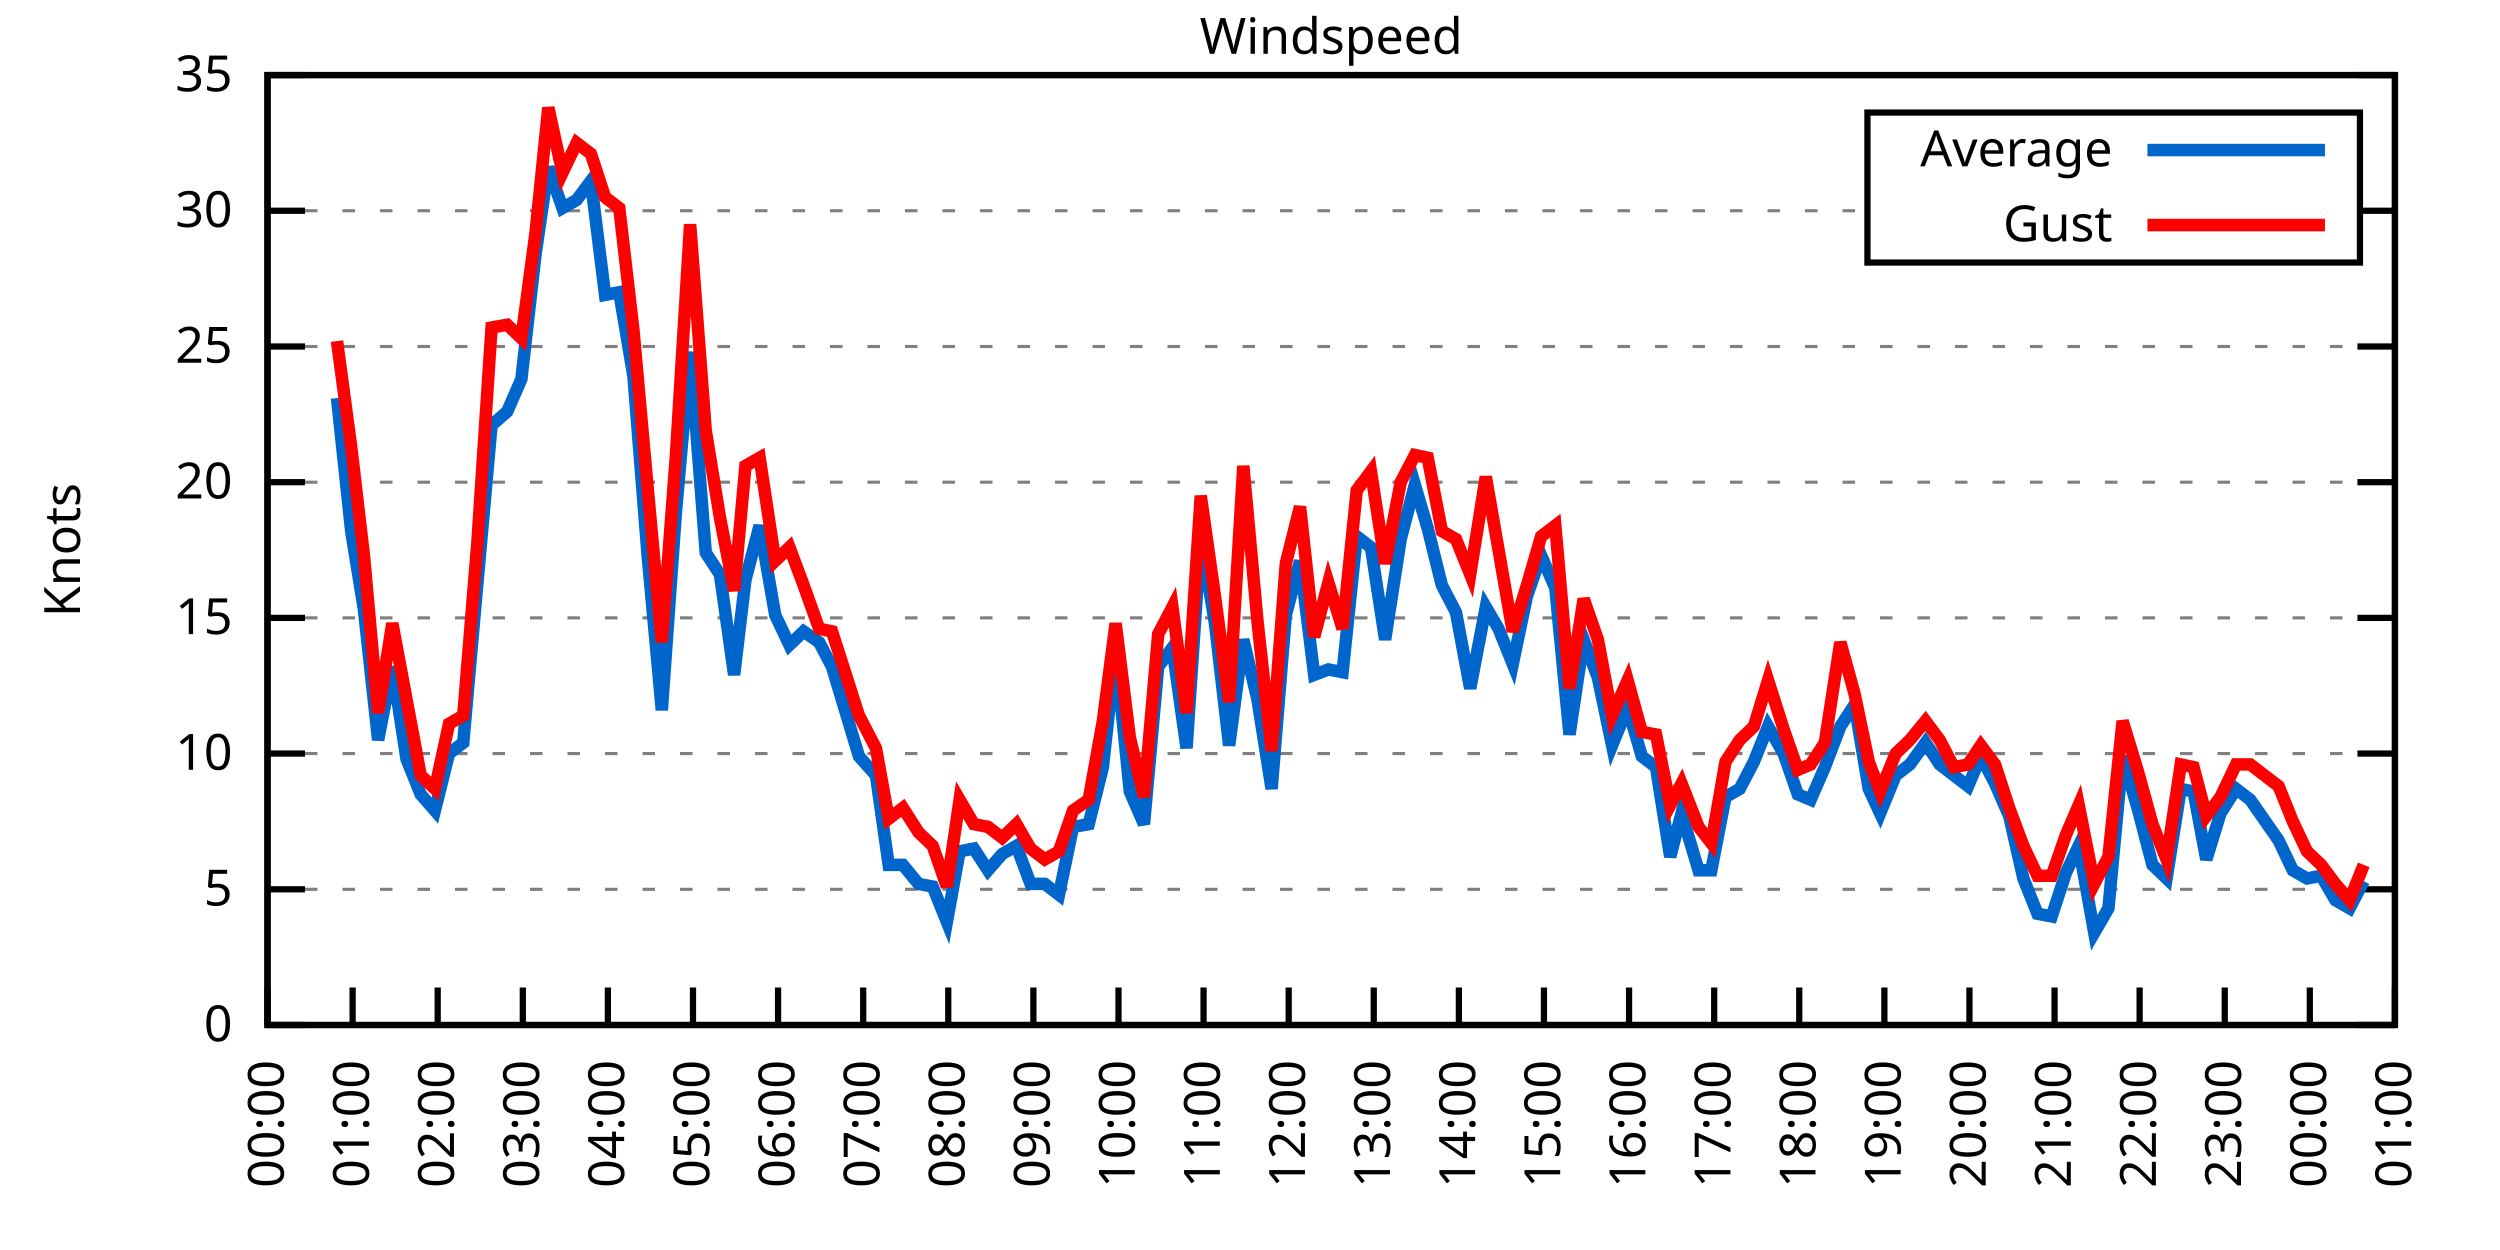
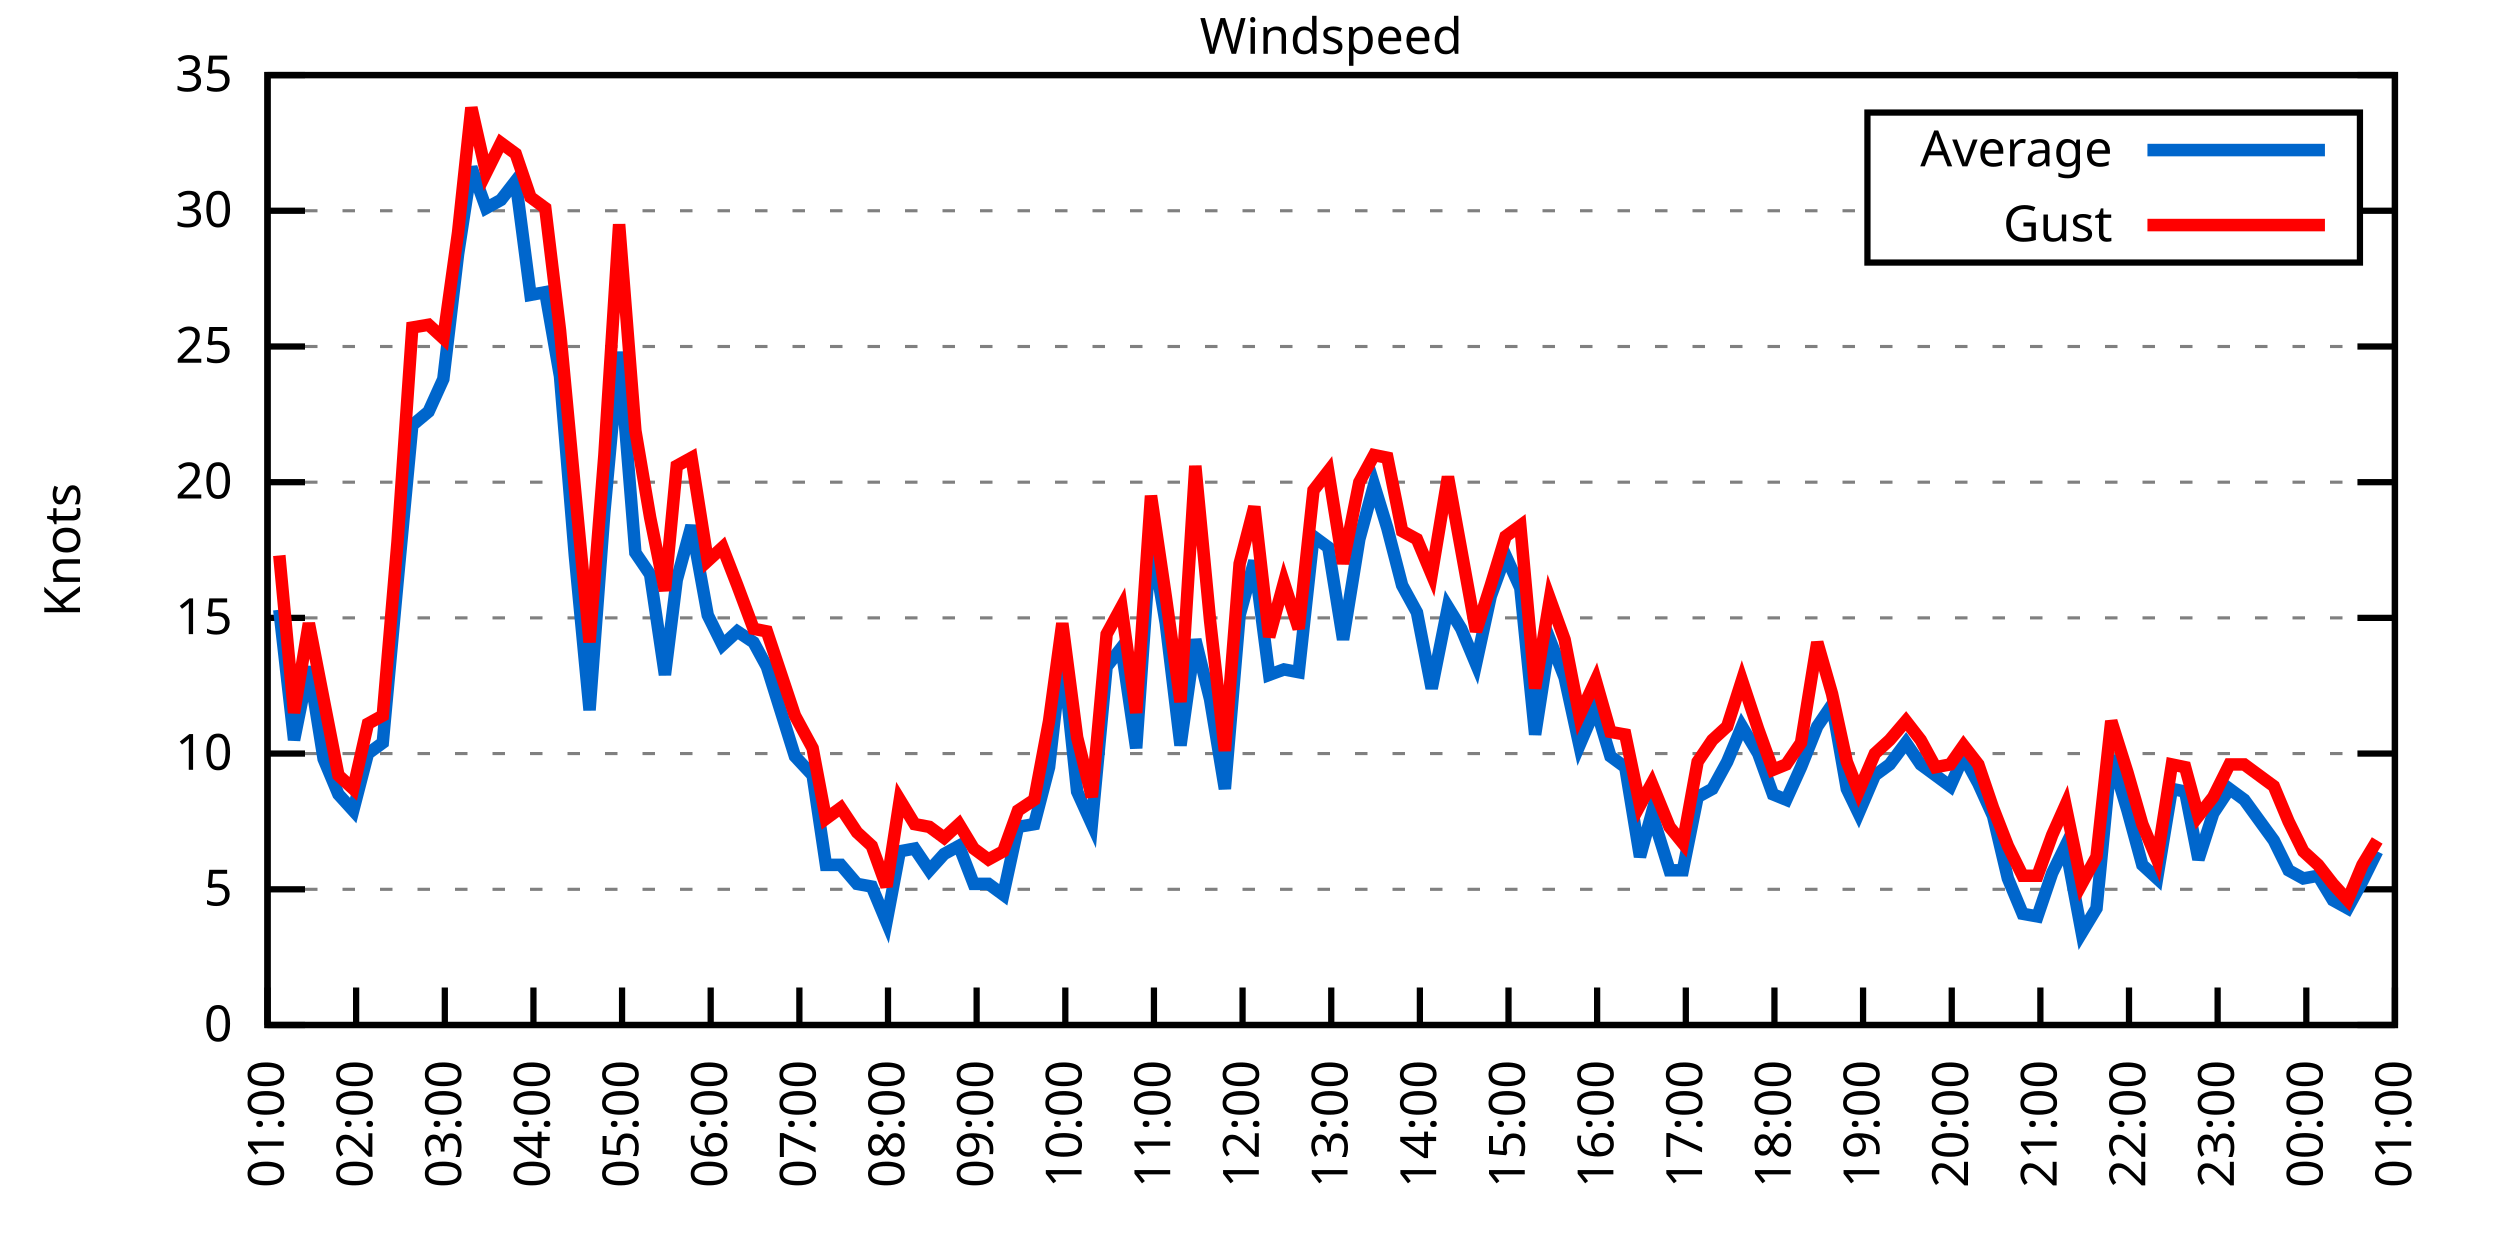
<svg xmlns="http://www.w3.org/2000/svg" xmlns:xlink="http://www.w3.org/1999/xlink" width="400" height="200" viewBox="0 0 400 200">
  <g id="gnuplot_canvas">
    <rect x="0" y="0" width="400" height="200" fill="none" />
    <defs>
      <circle id="gpDot" r="0.5" stroke-width="0.5" stroke="currentColor" />
      <path id="gpPt0" stroke-width="0.333" stroke="currentColor" d="M-1,0 h2 M0,-1 v2" />
      <path id="gpPt1" stroke-width="0.333" stroke="currentColor" d="M-1,-1 L1,1 M1,-1 L-1,1" />
      <path id="gpPt2" stroke-width="0.333" stroke="currentColor" d="M-1,0 L1,0 M0,-1 L0,1 M-1,-1 L1,1 M-1,1 L1,-1" />
      <rect id="gpPt3" stroke-width="0.333" stroke="currentColor" x="-1" y="-1" width="2" height="2" />
      <rect id="gpPt4" stroke-width="0.333" stroke="currentColor" fill="currentColor" x="-1" y="-1" width="2" height="2" />
      <circle id="gpPt5" stroke-width="0.333" stroke="currentColor" cx="0" cy="0" r="1" />
      <use xlink:href="#gpPt5" id="gpPt6" fill="currentColor" stroke="none" />
      <path id="gpPt7" stroke-width="0.333" stroke="currentColor" d="M0,-1.33 L-1.33,0.67 L1.33,0.67 z" />
      <use xlink:href="#gpPt7" id="gpPt8" fill="currentColor" stroke="none" />
      <use xlink:href="#gpPt7" id="gpPt9" stroke="currentColor" transform="rotate(180)" />
      <use xlink:href="#gpPt9" id="gpPt10" fill="currentColor" stroke="none" />
      <use xlink:href="#gpPt3" id="gpPt11" stroke="currentColor" transform="rotate(45)" />
      <use xlink:href="#gpPt11" id="gpPt12" fill="currentColor" stroke="none" />
      <path id="gpPt13" stroke-width="0.333" stroke="currentColor" d="M0,1.330 L1.265,0.411 L0.782,-1.067 L-0.782,-1.076 L-1.265,0.411 z" />
      <use xlink:href="#gpPt13" id="gpPt14" fill="currentColor" stroke="none" />
      <filter id="textbox" filterUnits="objectBoundingBox" x="0" y="0" height="1" width="1">
        <feFlood flood-color="white" flood-opacity="1" result="bgnd" />
        <feComposite in="SourceGraphic" in2="bgnd" operator="atop" />
      </filter>
      <filter id="greybox" filterUnits="objectBoundingBox" x="0" y="0" height="1" width="1">
        <feFlood flood-color="lightgrey" flood-opacity="1" result="grey" />
        <feComposite in="SourceGraphic" in2="grey" operator="atop" />
      </filter>
    </defs>
    <g fill="none" color="white" stroke="currentColor" stroke-width="1.00" stroke-linecap="butt" stroke-linejoin="miter">
</g>
    <g fill="none" color="black" stroke="currentColor" stroke-width="1.00" stroke-linecap="butt" stroke-linejoin="miter">
      <g stroke="none" shape-rendering="crispEdges">
        <polygon fill="rgb(255, 255, 255)" points="42.80,164.00 383.18,164.00 383.18,12.02 42.80,12.02 " />
      </g>
    </g>
    <g fill="none" color="black" stroke="currentColor" stroke-width="1.00" stroke-linecap="butt" stroke-linejoin="miter">
</g>
    <g fill="none" color="black" stroke="black" stroke-width="0.50" stroke-linecap="butt" stroke-linejoin="miter">
</g>
    <g fill="none" color="gray" stroke="currentColor" stroke-width="0.50" stroke-linecap="butt" stroke-linejoin="miter">
      <path stroke="gray" stroke-dasharray="2,4" class="gridline" d="M42.80,164.00 L383.19,164.00  " />
    </g>
    <g fill="none" color="gray" stroke="gray" stroke-width="1.00" stroke-linecap="butt" stroke-linejoin="miter">
</g>
    <g fill="none" color="black" stroke="currentColor" stroke-width="1.00" stroke-linecap="butt" stroke-linejoin="miter">
      <path stroke="black" d="M42.80,164.00 L48.80,164.00 M383.19,164.00 L377.19,164.00  " />
      <g transform="translate(37.20,166.60)" stroke="none" fill="black" font-family="Sans" font-size="8.00" text-anchor="end">
        <text>
          <tspan font-family="Sans"> 0</tspan>
        </text>
      </g>
    </g>
    <g fill="none" color="black" stroke="currentColor" stroke-width="1.00" stroke-linecap="butt" stroke-linejoin="miter">
</g>
    <g fill="none" color="black" stroke="black" stroke-width="0.50" stroke-linecap="butt" stroke-linejoin="miter">
</g>
    <g fill="none" color="gray" stroke="currentColor" stroke-width="0.50" stroke-linecap="butt" stroke-linejoin="miter">
      <path stroke="gray" stroke-dasharray="2,4" class="gridline" d="M42.80,142.29 L383.19,142.29  " />
    </g>
    <g fill="none" color="gray" stroke="gray" stroke-width="1.00" stroke-linecap="butt" stroke-linejoin="miter">
</g>
    <g fill="none" color="black" stroke="currentColor" stroke-width="1.00" stroke-linecap="butt" stroke-linejoin="miter">
      <path stroke="black" d="M42.80,142.29 L48.80,142.29 M383.19,142.29 L377.19,142.29  " />
      <g transform="translate(37.20,144.89)" stroke="none" fill="black" font-family="Sans" font-size="8.00" text-anchor="end">
        <text>
          <tspan font-family="Sans"> 5</tspan>
        </text>
      </g>
    </g>
    <g fill="none" color="black" stroke="currentColor" stroke-width="1.00" stroke-linecap="butt" stroke-linejoin="miter">
</g>
    <g fill="none" color="black" stroke="black" stroke-width="0.50" stroke-linecap="butt" stroke-linejoin="miter">
</g>
    <g fill="none" color="gray" stroke="currentColor" stroke-width="0.50" stroke-linecap="butt" stroke-linejoin="miter">
      <path stroke="gray" stroke-dasharray="2,4" class="gridline" d="M42.80,120.57 L383.19,120.57  " />
    </g>
    <g fill="none" color="gray" stroke="gray" stroke-width="1.00" stroke-linecap="butt" stroke-linejoin="miter">
</g>
    <g fill="none" color="black" stroke="currentColor" stroke-width="1.00" stroke-linecap="butt" stroke-linejoin="miter">
      <path stroke="black" d="M42.80,120.57 L48.80,120.57 M383.19,120.57 L377.19,120.57  " />
      <g transform="translate(37.20,123.17)" stroke="none" fill="black" font-family="Sans" font-size="8.00" text-anchor="end">
        <text>
          <tspan font-family="Sans"> 10</tspan>
        </text>
      </g>
    </g>
    <g fill="none" color="black" stroke="currentColor" stroke-width="1.00" stroke-linecap="butt" stroke-linejoin="miter">
</g>
    <g fill="none" color="black" stroke="black" stroke-width="0.50" stroke-linecap="butt" stroke-linejoin="miter">
</g>
    <g fill="none" color="gray" stroke="currentColor" stroke-width="0.50" stroke-linecap="butt" stroke-linejoin="miter">
      <path stroke="gray" stroke-dasharray="2,4" class="gridline" d="M42.80,98.86 L383.19,98.86  " />
    </g>
    <g fill="none" color="gray" stroke="gray" stroke-width="1.00" stroke-linecap="butt" stroke-linejoin="miter">
</g>
    <g fill="none" color="black" stroke="currentColor" stroke-width="1.00" stroke-linecap="butt" stroke-linejoin="miter">
      <path stroke="black" d="M42.80,98.86 L48.80,98.86 M383.19,98.86 L377.19,98.86  " />
      <g transform="translate(37.20,101.46)" stroke="none" fill="black" font-family="Sans" font-size="8.00" text-anchor="end">
        <text>
          <tspan font-family="Sans"> 15</tspan>
        </text>
      </g>
    </g>
    <g fill="none" color="black" stroke="currentColor" stroke-width="1.00" stroke-linecap="butt" stroke-linejoin="miter">
</g>
    <g fill="none" color="black" stroke="black" stroke-width="0.50" stroke-linecap="butt" stroke-linejoin="miter">
</g>
    <g fill="none" color="gray" stroke="currentColor" stroke-width="0.50" stroke-linecap="butt" stroke-linejoin="miter">
      <path stroke="gray" stroke-dasharray="2,4" class="gridline" d="M42.80,77.15 L383.19,77.15  " />
    </g>
    <g fill="none" color="gray" stroke="gray" stroke-width="1.00" stroke-linecap="butt" stroke-linejoin="miter">
</g>
    <g fill="none" color="black" stroke="currentColor" stroke-width="1.00" stroke-linecap="butt" stroke-linejoin="miter">
      <path stroke="black" d="M42.80,77.15 L48.80,77.15 M383.19,77.15 L377.19,77.15  " />
      <g transform="translate(37.20,79.75)" stroke="none" fill="black" font-family="Sans" font-size="8.00" text-anchor="end">
        <text>
          <tspan font-family="Sans"> 20</tspan>
        </text>
      </g>
    </g>
    <g fill="none" color="black" stroke="currentColor" stroke-width="1.00" stroke-linecap="butt" stroke-linejoin="miter">
</g>
    <g fill="none" color="black" stroke="black" stroke-width="0.50" stroke-linecap="butt" stroke-linejoin="miter">
</g>
    <g fill="none" color="gray" stroke="currentColor" stroke-width="0.50" stroke-linecap="butt" stroke-linejoin="miter">
      <path stroke="gray" stroke-dasharray="2,4" class="gridline" d="M42.80,55.44 L383.19,55.44  " />
    </g>
    <g fill="none" color="gray" stroke="gray" stroke-width="1.00" stroke-linecap="butt" stroke-linejoin="miter">
</g>
    <g fill="none" color="black" stroke="currentColor" stroke-width="1.00" stroke-linecap="butt" stroke-linejoin="miter">
      <path stroke="black" d="M42.80,55.44 L48.80,55.44 M383.19,55.44 L377.19,55.44  " />
      <g transform="translate(37.20,58.04)" stroke="none" fill="black" font-family="Sans" font-size="8.00" text-anchor="end">
        <text>
          <tspan font-family="Sans"> 25</tspan>
        </text>
      </g>
    </g>
    <g fill="none" color="black" stroke="currentColor" stroke-width="1.00" stroke-linecap="butt" stroke-linejoin="miter">
</g>
    <g fill="none" color="black" stroke="black" stroke-width="0.50" stroke-linecap="butt" stroke-linejoin="miter">
</g>
    <g fill="none" color="gray" stroke="currentColor" stroke-width="0.50" stroke-linecap="butt" stroke-linejoin="miter">
      <path stroke="gray" stroke-dasharray="2,4" class="gridline" d="M42.80,33.72 L298.79,33.72 M377.59,33.72 L383.19,33.72  " />
    </g>
    <g fill="none" color="gray" stroke="gray" stroke-width="1.00" stroke-linecap="butt" stroke-linejoin="miter">
</g>
    <g fill="none" color="black" stroke="currentColor" stroke-width="1.00" stroke-linecap="butt" stroke-linejoin="miter">
      <path stroke="black" d="M42.80,33.72 L48.80,33.72 M383.19,33.72 L377.19,33.72  " />
      <g transform="translate(37.20,36.32)" stroke="none" fill="black" font-family="Sans" font-size="8.00" text-anchor="end">
        <text>
          <tspan font-family="Sans"> 30</tspan>
        </text>
      </g>
    </g>
    <g fill="none" color="black" stroke="currentColor" stroke-width="1.00" stroke-linecap="butt" stroke-linejoin="miter">
</g>
    <g fill="none" color="black" stroke="black" stroke-width="0.50" stroke-linecap="butt" stroke-linejoin="miter">
</g>
    <g fill="none" color="gray" stroke="currentColor" stroke-width="0.50" stroke-linecap="butt" stroke-linejoin="miter">
      <path stroke="gray" stroke-dasharray="2,4" class="gridline" d="M42.80,12.01 L383.19,12.01  " />
    </g>
    <g fill="none" color="gray" stroke="gray" stroke-width="1.00" stroke-linecap="butt" stroke-linejoin="miter">
</g>
    <g fill="none" color="black" stroke="currentColor" stroke-width="1.00" stroke-linecap="butt" stroke-linejoin="miter">
      <path stroke="black" d="M42.80,12.01 L48.80,12.01 M383.19,12.01 L377.19,12.01  " />
      <g transform="translate(37.20,14.61)" stroke="none" fill="black" font-family="Sans" font-size="8.00" text-anchor="end">
        <text>
          <tspan font-family="Sans"> 35</tspan>
        </text>
      </g>
    </g>
    <g fill="none" color="black" stroke="currentColor" stroke-width="1.00" stroke-linecap="butt" stroke-linejoin="miter">
      <path stroke="black" d="M42.80,164.00 L42.80,158.00  " />
      <g transform="translate(45.40,169.60) rotate(270.00)" stroke="none" fill="black" font-family="Sans" font-size="8.00" text-anchor="end">
        <text>
-           <tspan font-family="Sans">00:00</tspan>
-         </text>
-       </g>
-     </g>
-     <g fill="none" color="black" stroke="currentColor" stroke-width="1.00" stroke-linecap="butt" stroke-linejoin="miter">
-       <path stroke="black" d="M56.42,164.00 L56.42,158.00  " />
-       <g transform="translate(59.02,169.60) rotate(270.00)" stroke="none" fill="black" font-family="Sans" font-size="8.00" text-anchor="end">
-         <text>
          <tspan font-family="Sans">01:00</tspan>
        </text>
      </g>
    </g>
    <g fill="none" color="black" stroke="currentColor" stroke-width="1.00" stroke-linecap="butt" stroke-linejoin="miter">
-       <path stroke="black" d="M70.03,164.00 L70.03,158.00  " />
-       <g transform="translate(72.63,169.60) rotate(270.00)" stroke="none" fill="black" font-family="Sans" font-size="8.00" text-anchor="end">
+       <path stroke="black" d="M56.98,164.00 L56.98,158.00  " />
+       <g transform="translate(59.58,169.60) rotate(270.00)" stroke="none" fill="black" font-family="Sans" font-size="8.00" text-anchor="end">
        <text>
          <tspan font-family="Sans">02:00</tspan>
        </text>
      </g>
    </g>
    <g fill="none" color="black" stroke="currentColor" stroke-width="1.00" stroke-linecap="butt" stroke-linejoin="miter">
-       <path stroke="black" d="M83.65,164.00 L83.65,158.00  " />
-       <g transform="translate(86.25,169.60) rotate(270.00)" stroke="none" fill="black" font-family="Sans" font-size="8.00" text-anchor="end">
+       <path stroke="black" d="M71.17,164.00 L71.17,158.00  " />
+       <g transform="translate(73.77,169.60) rotate(270.00)" stroke="none" fill="black" font-family="Sans" font-size="8.00" text-anchor="end">
        <text>
          <tspan font-family="Sans">03:00</tspan>
        </text>
      </g>
    </g>
    <g fill="none" color="black" stroke="currentColor" stroke-width="1.00" stroke-linecap="butt" stroke-linejoin="miter">
-       <path stroke="black" d="M97.26,164.00 L97.26,158.00  " />
-       <g transform="translate(99.86,169.60) rotate(270.00)" stroke="none" fill="black" font-family="Sans" font-size="8.00" text-anchor="end">
+       <path stroke="black" d="M85.35,164.00 L85.35,158.00  " />
+       <g transform="translate(87.95,169.60) rotate(270.00)" stroke="none" fill="black" font-family="Sans" font-size="8.00" text-anchor="end">
        <text>
          <tspan font-family="Sans">04:00</tspan>
        </text>
      </g>
    </g>
    <g fill="none" color="black" stroke="currentColor" stroke-width="1.00" stroke-linecap="butt" stroke-linejoin="miter">
-       <path stroke="black" d="M110.88,164.00 L110.88,158.00  " />
-       <g transform="translate(113.48,169.60) rotate(270.00)" stroke="none" fill="black" font-family="Sans" font-size="8.00" text-anchor="end">
+       <path stroke="black" d="M99.53,164.00 L99.53,158.00  " />
+       <g transform="translate(102.13,169.60) rotate(270.00)" stroke="none" fill="black" font-family="Sans" font-size="8.00" text-anchor="end">
        <text>
          <tspan font-family="Sans">05:00</tspan>
        </text>
      </g>
    </g>
    <g fill="none" color="black" stroke="currentColor" stroke-width="1.00" stroke-linecap="butt" stroke-linejoin="miter">
-       <path stroke="black" d="M124.49,164.00 L124.49,158.00  " />
-       <g transform="translate(127.09,169.60) rotate(270.00)" stroke="none" fill="black" font-family="Sans" font-size="8.00" text-anchor="end">
+       <path stroke="black" d="M113.71,164.00 L113.71,158.00  " />
+       <g transform="translate(116.31,169.60) rotate(270.00)" stroke="none" fill="black" font-family="Sans" font-size="8.00" text-anchor="end">
        <text>
          <tspan font-family="Sans">06:00</tspan>
        </text>
      </g>
    </g>
    <g fill="none" color="black" stroke="currentColor" stroke-width="1.00" stroke-linecap="butt" stroke-linejoin="miter">
-       <path stroke="black" d="M138.11,164.00 L138.11,158.00  " />
-       <g transform="translate(140.71,169.60) rotate(270.00)" stroke="none" fill="black" font-family="Sans" font-size="8.00" text-anchor="end">
+       <path stroke="black" d="M127.90,164.00 L127.90,158.00  " />
+       <g transform="translate(130.50,169.60) rotate(270.00)" stroke="none" fill="black" font-family="Sans" font-size="8.00" text-anchor="end">
        <text>
          <tspan font-family="Sans">07:00</tspan>
        </text>
      </g>
    </g>
    <g fill="none" color="black" stroke="currentColor" stroke-width="1.00" stroke-linecap="butt" stroke-linejoin="miter">
-       <path stroke="black" d="M151.72,164.00 L151.72,158.00  " />
-       <g transform="translate(154.32,169.60) rotate(270.00)" stroke="none" fill="black" font-family="Sans" font-size="8.00" text-anchor="end">
+       <path stroke="black" d="M142.08,164.00 L142.08,158.00  " />
+       <g transform="translate(144.68,169.60) rotate(270.00)" stroke="none" fill="black" font-family="Sans" font-size="8.00" text-anchor="end">
        <text>
          <tspan font-family="Sans">08:00</tspan>
        </text>
      </g>
    </g>
    <g fill="none" color="black" stroke="currentColor" stroke-width="1.00" stroke-linecap="butt" stroke-linejoin="miter">
-       <path stroke="black" d="M165.34,164.00 L165.34,158.00  " />
-       <g transform="translate(167.94,169.60) rotate(270.00)" stroke="none" fill="black" font-family="Sans" font-size="8.00" text-anchor="end">
+       <path stroke="black" d="M156.26,164.00 L156.26,158.00  " />
+       <g transform="translate(158.86,169.60) rotate(270.00)" stroke="none" fill="black" font-family="Sans" font-size="8.00" text-anchor="end">
        <text>
          <tspan font-family="Sans">09:00</tspan>
        </text>
      </g>
    </g>
    <g fill="none" color="black" stroke="currentColor" stroke-width="1.00" stroke-linecap="butt" stroke-linejoin="miter">
-       <path stroke="black" d="M178.96,164.00 L178.96,158.00  " />
-       <g transform="translate(181.56,169.60) rotate(270.00)" stroke="none" fill="black" font-family="Sans" font-size="8.00" text-anchor="end">
+       <path stroke="black" d="M170.45,164.00 L170.45,158.00  " />
+       <g transform="translate(173.05,169.60) rotate(270.00)" stroke="none" fill="black" font-family="Sans" font-size="8.00" text-anchor="end">
        <text>
          <tspan font-family="Sans">10:00</tspan>
        </text>
      </g>
    </g>
    <g fill="none" color="black" stroke="currentColor" stroke-width="1.00" stroke-linecap="butt" stroke-linejoin="miter">
-       <path stroke="black" d="M192.57,164.00 L192.57,158.00  " />
-       <g transform="translate(195.17,169.60) rotate(270.00)" stroke="none" fill="black" font-family="Sans" font-size="8.00" text-anchor="end">
+       <path stroke="black" d="M184.63,164.00 L184.63,158.00  " />
+       <g transform="translate(187.23,169.60) rotate(270.00)" stroke="none" fill="black" font-family="Sans" font-size="8.00" text-anchor="end">
        <text>
          <tspan font-family="Sans">11:00</tspan>
        </text>
      </g>
    </g>
    <g fill="none" color="black" stroke="currentColor" stroke-width="1.00" stroke-linecap="butt" stroke-linejoin="miter">
-       <path stroke="black" d="M206.19,164.00 L206.19,158.00  " />
-       <g transform="translate(208.79,169.60) rotate(270.00)" stroke="none" fill="black" font-family="Sans" font-size="8.00" text-anchor="end">
+       <path stroke="black" d="M198.81,164.00 L198.81,158.00  " />
+       <g transform="translate(201.41,169.60) rotate(270.00)" stroke="none" fill="black" font-family="Sans" font-size="8.00" text-anchor="end">
        <text>
          <tspan font-family="Sans">12:00</tspan>
        </text>
      </g>
    </g>
    <g fill="none" color="black" stroke="currentColor" stroke-width="1.00" stroke-linecap="butt" stroke-linejoin="miter">
-       <path stroke="black" d="M219.80,164.00 L219.80,158.00  " />
-       <g transform="translate(222.40,169.60) rotate(270.00)" stroke="none" fill="black" font-family="Sans" font-size="8.00" text-anchor="end">
+       <path stroke="black" d="M213.00,164.00 L213.00,158.00  " />
+       <g transform="translate(215.60,169.60) rotate(270.00)" stroke="none" fill="black" font-family="Sans" font-size="8.00" text-anchor="end">
        <text>
          <tspan font-family="Sans">13:00</tspan>
        </text>
      </g>
    </g>
    <g fill="none" color="black" stroke="currentColor" stroke-width="1.00" stroke-linecap="butt" stroke-linejoin="miter">
-       <path stroke="black" d="M233.42,164.00 L233.42,158.00  " />
-       <g transform="translate(236.02,169.60) rotate(270.00)" stroke="none" fill="black" font-family="Sans" font-size="8.00" text-anchor="end">
+       <path stroke="black" d="M227.18,164.00 L227.18,158.00  " />
+       <g transform="translate(229.78,169.60) rotate(270.00)" stroke="none" fill="black" font-family="Sans" font-size="8.00" text-anchor="end">
        <text>
          <tspan font-family="Sans">14:00</tspan>
        </text>
      </g>
    </g>
    <g fill="none" color="black" stroke="currentColor" stroke-width="1.00" stroke-linecap="butt" stroke-linejoin="miter">
-       <path stroke="black" d="M247.03,164.00 L247.03,158.00  " />
-       <g transform="translate(249.63,169.60) rotate(270.00)" stroke="none" fill="black" font-family="Sans" font-size="8.00" text-anchor="end">
+       <path stroke="black" d="M241.36,164.00 L241.36,158.00  " />
+       <g transform="translate(243.96,169.60) rotate(270.00)" stroke="none" fill="black" font-family="Sans" font-size="8.00" text-anchor="end">
        <text>
          <tspan font-family="Sans">15:00</tspan>
        </text>
      </g>
    </g>
    <g fill="none" color="black" stroke="currentColor" stroke-width="1.00" stroke-linecap="butt" stroke-linejoin="miter">
-       <path stroke="black" d="M260.65,164.00 L260.65,158.00  " />
-       <g transform="translate(263.25,169.60) rotate(270.00)" stroke="none" fill="black" font-family="Sans" font-size="8.00" text-anchor="end">
+       <path stroke="black" d="M255.54,164.00 L255.54,158.00  " />
+       <g transform="translate(258.14,169.60) rotate(270.00)" stroke="none" fill="black" font-family="Sans" font-size="8.00" text-anchor="end">
        <text>
          <tspan font-family="Sans">16:00</tspan>
        </text>
      </g>
    </g>
    <g fill="none" color="black" stroke="currentColor" stroke-width="1.00" stroke-linecap="butt" stroke-linejoin="miter">
-       <path stroke="black" d="M274.27,164.00 L274.27,158.00  " />
-       <g transform="translate(276.87,169.60) rotate(270.00)" stroke="none" fill="black" font-family="Sans" font-size="8.00" text-anchor="end">
+       <path stroke="black" d="M269.73,164.00 L269.73,158.00  " />
+       <g transform="translate(272.33,169.60) rotate(270.00)" stroke="none" fill="black" font-family="Sans" font-size="8.00" text-anchor="end">
        <text>
          <tspan font-family="Sans">17:00</tspan>
        </text>
      </g>
    </g>
    <g fill="none" color="black" stroke="currentColor" stroke-width="1.00" stroke-linecap="butt" stroke-linejoin="miter">
-       <path stroke="black" d="M287.88,164.00 L287.88,158.00  " />
-       <g transform="translate(290.48,169.60) rotate(270.00)" stroke="none" fill="black" font-family="Sans" font-size="8.00" text-anchor="end">
+       <path stroke="black" d="M283.91,164.00 L283.91,158.00  " />
+       <g transform="translate(286.51,169.60) rotate(270.00)" stroke="none" fill="black" font-family="Sans" font-size="8.00" text-anchor="end">
        <text>
          <tspan font-family="Sans">18:00</tspan>
        </text>
      </g>
    </g>
    <g fill="none" color="black" stroke="currentColor" stroke-width="1.00" stroke-linecap="butt" stroke-linejoin="miter">
-       <path stroke="black" d="M301.50,164.00 L301.50,158.00  " />
-       <g transform="translate(304.10,169.60) rotate(270.00)" stroke="none" fill="black" font-family="Sans" font-size="8.00" text-anchor="end">
+       <path stroke="black" d="M298.09,164.00 L298.09,158.00  " />
+       <g transform="translate(300.69,169.60) rotate(270.00)" stroke="none" fill="black" font-family="Sans" font-size="8.00" text-anchor="end">
        <text>
          <tspan font-family="Sans">19:00</tspan>
        </text>
      </g>
    </g>
    <g fill="none" color="black" stroke="currentColor" stroke-width="1.00" stroke-linecap="butt" stroke-linejoin="miter">
-       <path stroke="black" d="M315.11,164.00 L315.11,158.00  " />
-       <g transform="translate(317.71,169.60) rotate(270.00)" stroke="none" fill="black" font-family="Sans" font-size="8.00" text-anchor="end">
+       <path stroke="black" d="M312.28,164.00 L312.28,158.00  " />
+       <g transform="translate(314.88,169.60) rotate(270.00)" stroke="none" fill="black" font-family="Sans" font-size="8.00" text-anchor="end">
        <text>
          <tspan font-family="Sans">20:00</tspan>
        </text>
      </g>
    </g>
    <g fill="none" color="black" stroke="currentColor" stroke-width="1.00" stroke-linecap="butt" stroke-linejoin="miter">
-       <path stroke="black" d="M328.73,164.00 L328.73,158.00  " />
-       <g transform="translate(331.33,169.60) rotate(270.00)" stroke="none" fill="black" font-family="Sans" font-size="8.00" text-anchor="end">
+       <path stroke="black" d="M326.46,164.00 L326.46,158.00  " />
+       <g transform="translate(329.06,169.60) rotate(270.00)" stroke="none" fill="black" font-family="Sans" font-size="8.00" text-anchor="end">
        <text>
          <tspan font-family="Sans">21:00</tspan>
        </text>
      </g>
    </g>
    <g fill="none" color="black" stroke="currentColor" stroke-width="1.00" stroke-linecap="butt" stroke-linejoin="miter">
-       <path stroke="black" d="M342.34,164.00 L342.34,158.00  " />
-       <g transform="translate(344.94,169.60) rotate(270.00)" stroke="none" fill="black" font-family="Sans" font-size="8.00" text-anchor="end">
+       <path stroke="black" d="M340.64,164.00 L340.64,158.00  " />
+       <g transform="translate(343.24,169.60) rotate(270.00)" stroke="none" fill="black" font-family="Sans" font-size="8.00" text-anchor="end">
        <text>
          <tspan font-family="Sans">22:00</tspan>
        </text>
      </g>
    </g>
    <g fill="none" color="black" stroke="currentColor" stroke-width="1.00" stroke-linecap="butt" stroke-linejoin="miter">
-       <path stroke="black" d="M355.96,164.00 L355.96,158.00  " />
-       <g transform="translate(358.56,169.60) rotate(270.00)" stroke="none" fill="black" font-family="Sans" font-size="8.00" text-anchor="end">
+       <path stroke="black" d="M354.82,164.00 L354.82,158.00  " />
+       <g transform="translate(357.42,169.60) rotate(270.00)" stroke="none" fill="black" font-family="Sans" font-size="8.00" text-anchor="end">
        <text>
          <tspan font-family="Sans">23:00</tspan>
        </text>
      </g>
    </g>
    <g fill="none" color="black" stroke="currentColor" stroke-width="1.00" stroke-linecap="butt" stroke-linejoin="miter">
-       <path stroke="black" d="M369.57,164.00 L369.57,158.00  " />
-       <g transform="translate(372.17,169.60) rotate(270.00)" stroke="none" fill="black" font-family="Sans" font-size="8.00" text-anchor="end">
+       <path stroke="black" d="M369.01,164.00 L369.01,158.00  " />
+       <g transform="translate(371.61,169.60) rotate(270.00)" stroke="none" fill="black" font-family="Sans" font-size="8.00" text-anchor="end">
        <text>
          <tspan font-family="Sans">00:00</tspan>
        </text>
      </g>
    </g>
    <g fill="none" color="black" stroke="currentColor" stroke-width="1.00" stroke-linecap="butt" stroke-linejoin="miter">
      <path stroke="black" d="M383.19,164.00 L383.19,158.00  " />
      <g transform="translate(385.79,169.60) rotate(270.00)" stroke="none" fill="black" font-family="Sans" font-size="8.00" text-anchor="end">
        <text>
          <tspan font-family="Sans">01:00</tspan>
        </text>
      </g>
    </g>
    <g fill="none" color="black" stroke="currentColor" stroke-width="1.00" stroke-linecap="butt" stroke-linejoin="miter">
</g>
    <g fill="none" color="black" stroke="currentColor" stroke-width="1.00" stroke-linecap="butt" stroke-linejoin="miter">
      <path stroke="black" d="M42.80,12.01 L42.80,164.00 L383.19,164.00 L383.19,12.01 L42.80,12.01 Z  " />
    </g>
    <g fill="none" color="black" stroke="currentColor" stroke-width="1.00" stroke-linecap="butt" stroke-linejoin="miter">
</g>
    <g fill="none" color="black" stroke="currentColor" stroke-width="1.00" stroke-linecap="butt" stroke-linejoin="miter">
      <path stroke="black" d="M298.79,42.01 L298.79,18.01 L377.59,18.01 L377.59,42.01 L298.79,42.01 Z  " />
    </g>
    <g id="Windspeed_plot_1">
      <g fill="none" color="white" stroke="black" stroke-width="2.00" stroke-linecap="butt" stroke-linejoin="miter">
</g>
      <g fill="none" color="black" stroke="currentColor" stroke-width="2.00" stroke-linecap="butt" stroke-linejoin="miter">
        <g transform="translate(337.99,26.61)" stroke="none" fill="black" font-family="Sans" font-size="8.00" text-anchor="end">
          <text>
            <tspan font-family="Sans">Average</tspan>
          </text>
        </g>
      </g>
      <g fill="none" color="black" stroke="currentColor" stroke-width="2.00" stroke-linecap="butt" stroke-linejoin="miter">
-         <path stroke="rgb(  0, 102, 204)" d="M343.59,24.01 L371.99,24.01 M53.92,63.69 L56.19,84.97 L58.23,97.56 L60.50,118.40 L62.77,106.68 L65.04,121.44   L67.31,127.09 L69.58,129.69 L71.85,120.57 L74.12,118.84 L76.39,93.22 L78.65,68.03 L81.15,65.86 L83.42,60.65   L85.69,40.67 L87.73,26.77 L90.00,33.29 L92.27,31.99 L94.54,28.95 L96.81,47.18 L99.08,46.75 L101.35,60.21   L103.62,88.87 L105.89,113.63 L108.15,81.93 L110.42,56.30 L112.92,88.44 L115.19,91.91 L117.46,107.98 L119.27,92.78   L121.54,84.10 L124.04,98.43 L126.31,103.20 L128.58,101.03 L131.07,102.77 L133.12,106.68 L137.43,121.01 L140.15,124.05   L142.19,138.38 L144.46,138.38 L146.96,141.42 L149.23,141.85 L151.50,147.50 L153.54,136.21 L155.81,135.77 L158.08,139.25   L160.35,136.64 L162.62,135.34 L164.89,141.42 L167.16,141.42 L169.43,143.16 L171.69,132.30 L174.19,131.86 L176.46,122.75   L178.50,104.07 L180.77,126.65 L183.04,131.86 L185.31,106.68 L187.58,103.64 L189.85,119.71 L192.12,85.83 L194.39,99.73   L196.66,119.27 L198.93,102.34 L201.19,111.89 L203.46,126.22 L205.73,98.43 L208.00,89.74 L210.27,107.98 L212.54,107.11   L214.81,107.55 L217.08,85.83 L219.35,87.57 L221.62,102.34 L224.11,86.27 L226.38,77.58 L228.43,84.53 L230.70,93.65   L232.96,97.99 L235.23,110.15 L237.73,97.12 L239.77,100.60 L242.04,106.24 L244.31,95.39 L246.58,88.87 L248.85,94.08   L251.12,117.53 L253.39,102.34 L255.66,108.42 L257.93,119.27 L260.42,113.19 L262.69,121.01 L264.96,122.75 L267.23,137.08   L269.05,130.13 L271.77,139.25 L273.81,139.25 L276.08,127.52 L278.35,126.22 L280.62,121.88 L282.89,116.23 L285.38,120.57   L287.65,127.09 L289.70,127.96 L291.97,122.75 L294.46,116.23 L296.73,112.76 L299.00,126.22 L300.82,130.13 L303.31,124.05   L305.58,122.31 L308.08,118.84 L310.35,122.31 L312.62,124.05 L314.89,125.79 L316.93,121.01 L319.20,125.35 L321.47,130.56   L323.74,140.55 L326.00,146.20 L328.27,146.63 L330.54,139.68 L332.59,135.34 L335.08,149.24 L337.35,145.33 L339.62,121.01   L342.12,129.69 L344.39,138.38 L346.65,140.55 L348.92,126.22 L350.97,126.65 L353.01,137.51 L355.28,130.13 L357.77,126.22   L360.04,127.96 L364.58,134.47 L366.85,139.25 L369.12,140.55 L371.39,140.12 L373.66,144.02 L375.93,145.33 L378.20,140.98    " />
+         <path stroke="rgb(  0, 102, 204)" d="M343.59,24.01 L371.99,24.01 M44.69,97.56 L47.05,118.40 L49.42,106.68 L51.78,121.44 L54.15,127.09 L56.51,129.69   L58.87,120.57 L61.24,118.84 L63.60,93.22 L65.97,68.03 L68.57,65.86 L70.93,60.65 L73.29,40.67 L75.42,26.77   L77.78,33.29 L80.15,31.99 L82.51,28.95 L84.88,47.18 L87.24,46.75 L89.60,60.21 L91.97,88.87 L94.33,113.63   L96.70,81.93 L99.06,56.30 L101.66,88.44 L104.02,91.91 L106.39,107.98 L108.28,92.78 L110.64,84.10 L113.24,98.43   L115.61,103.20 L117.97,101.03 L120.57,102.77 L122.70,106.68 L127.19,121.01 L130.02,124.05 L132.15,138.38 L134.52,138.38   L137.12,141.42 L139.48,141.85 L141.84,147.50 L143.97,136.21 L146.34,135.77 L148.70,139.25 L151.06,136.64 L153.43,135.34   L155.79,141.42 L158.15,141.42 L160.52,143.16 L162.88,132.30 L165.48,131.86 L167.85,122.75 L169.97,104.07 L172.34,126.65   L174.70,131.86 L177.06,106.68 L179.43,103.64 L181.79,119.71 L184.16,85.83 L186.52,99.73 L188.88,119.27 L191.25,102.34   L193.61,111.89 L195.98,126.22 L198.34,98.43 L200.70,89.74 L203.07,107.98 L205.43,107.11 L207.79,107.55 L210.16,85.83   L212.52,87.57 L214.89,102.34 L217.49,86.27 L219.85,77.58 L221.98,84.53 L224.34,93.65 L226.71,97.99 L229.07,110.15   L231.67,97.12 L233.80,100.60 L236.16,106.24 L238.52,95.39 L240.89,88.87 L243.25,94.08 L245.62,117.53 L247.98,102.34   L250.34,108.42 L252.71,119.27 L255.31,113.19 L257.67,121.01 L260.04,122.75 L262.40,137.08 L264.29,130.13 L267.13,139.25   L269.25,139.25 L271.62,127.52 L273.98,126.22 L276.35,121.88 L278.71,116.23 L281.31,120.57 L283.67,127.09 L285.80,127.96   L288.16,122.75 L290.76,116.23 L293.13,112.76 L295.49,126.22 L297.38,130.13 L299.98,124.05 L302.35,122.31 L304.95,118.84   L307.31,122.31 L309.68,124.05 L312.04,125.79 L314.17,121.01 L316.53,125.35 L318.89,130.56 L321.26,140.55 L323.62,146.20   L325.99,146.63 L328.35,139.68 L330.48,135.34 L333.08,149.24 L335.44,145.33 L337.80,121.01 L340.40,129.69 L342.77,138.38   L345.13,140.55 L347.50,126.22 L349.62,126.65 L351.75,137.51 L354.12,130.13 L356.72,126.22 L359.08,127.96 L363.81,134.47   L366.17,139.25 L368.53,140.55 L370.90,140.12 L373.26,144.02 L375.63,145.33 L377.99,140.98 L380.35,136.21  " />
      </g>
    </g>
    <g id="Windspeed_plot_2">
      <g fill="none" color="black" stroke="currentColor" stroke-width="2.00" stroke-linecap="butt" stroke-linejoin="miter">
        <g transform="translate(337.99,38.61)" stroke="none" fill="black" font-family="Sans" font-size="8.00" text-anchor="end">
          <text>
            <tspan font-family="Sans">Gust</tspan>
          </text>
        </g>
      </g>
      <g fill="none" color="black" stroke="currentColor" stroke-width="2.00" stroke-linecap="butt" stroke-linejoin="miter">
-         <path stroke="rgb(255,   0,   0)" d="M343.59,36.01 L371.99,36.01 M53.92,54.57 L56.19,71.50 L58.23,88.87 L60.50,114.06 L62.77,99.73 L65.04,111.89   L67.31,124.05 L69.58,126.22 L71.85,115.80 L74.12,114.49 L76.39,86.70 L78.65,52.40 L81.15,51.96 L83.42,54.13   L85.69,37.20 L87.73,17.22 L90.00,27.64 L92.27,22.87 L94.54,24.60 L96.81,31.55 L99.08,33.29 L101.35,52.83   L103.62,78.02 L105.89,102.77 L108.15,72.81 L110.42,35.89 L112.92,68.90 L115.19,82.79 L117.46,94.52 L119.27,74.54   L121.54,73.24 L124.04,89.74 L126.31,87.57 L128.58,93.65 L131.07,100.60 L133.12,101.03 L137.43,114.49 L140.15,119.71   L142.19,131.00 L144.46,129.26 L146.96,133.17 L149.23,135.34 L151.50,141.85 L153.54,127.96 L155.81,131.86 L158.08,132.30   L160.35,134.04 L162.62,131.86 L164.89,135.77 L167.16,137.51 L169.43,136.21 L171.69,129.69 L174.19,127.96 L176.46,115.36   L178.50,99.73 L180.77,117.97 L183.04,127.52 L185.31,101.47 L187.58,97.12 L189.85,114.06 L192.12,79.32 L194.39,95.39   L196.66,112.32 L198.93,74.54 L201.19,99.30 L203.46,120.14 L205.73,90.18 L208.00,81.06 L210.27,101.90 L212.54,93.22   L214.81,100.60 L217.08,78.45 L219.35,75.41 L221.62,90.18 L224.11,77.15 L226.38,72.81 L228.43,73.24 L230.70,84.97   L232.96,86.27 L235.23,91.91 L237.73,76.28 L239.77,88.00 L242.04,101.03 L244.31,93.65 L246.58,85.83 L248.85,84.10   L251.12,110.15 L253.39,95.82 L255.66,102.34 L257.93,114.49 L260.42,108.85 L262.69,117.10 L264.96,117.53 L267.23,128.83   L269.05,125.35 L271.77,132.30 L273.81,134.90 L276.08,121.88 L278.35,118.40 L280.62,116.23 L282.89,108.85 L285.38,116.67   L287.65,123.18 L289.70,122.31 L291.97,118.84 L294.46,102.77 L296.73,111.02 L299.00,121.88 L300.82,126.65 L303.31,120.57   L305.58,118.40 L308.08,115.36 L310.35,118.40 L312.62,122.75 L314.89,122.31 L316.93,119.27 L319.20,122.31 L321.47,129.26   L323.74,135.34 L326.00,140.12 L328.27,140.12 L330.54,133.60 L332.59,128.83 L335.08,141.42 L337.35,137.08 L339.62,115.36   L342.12,123.61 L344.39,131.86 L346.65,137.51 L348.92,122.31 L350.97,122.75 L353.01,130.56 L355.28,127.52 L357.77,122.31   L360.04,122.31 L364.58,125.79 L366.85,131.43 L369.12,136.21 L371.39,138.38 L373.66,141.42 L375.93,144.02 L378.20,138.38    " />
+         <path stroke="rgb(255,   0,   0)" d="M343.59,36.01 L371.99,36.01 M44.69,88.87 L47.05,114.06 L49.42,99.73 L51.78,111.89 L54.15,124.05 L56.51,126.22   L58.87,115.80 L61.24,114.49 L63.60,86.70 L65.97,52.40 L68.57,51.96 L70.93,54.13 L73.29,37.20 L75.42,17.22   L77.78,27.64 L80.15,22.87 L82.51,24.60 L84.88,31.55 L87.24,33.29 L89.60,52.83 L91.97,78.02 L94.33,102.77   L96.70,72.81 L99.06,35.89 L101.66,68.90 L104.02,82.79 L106.39,94.52 L108.28,74.54 L110.64,73.24 L113.24,89.74   L115.61,87.57 L117.97,93.65 L120.57,100.60 L122.70,101.03 L127.19,114.49 L130.02,119.71 L132.15,131.00 L134.52,129.26   L137.12,133.17 L139.48,135.34 L141.84,141.85 L143.97,127.96 L146.34,131.86 L148.70,132.30 L151.06,134.04 L153.43,131.86   L155.79,135.77 L158.15,137.51 L160.52,136.21 L162.88,129.69 L165.48,127.96 L167.85,115.36 L169.97,99.73 L172.34,117.97   L174.70,127.52 L177.06,101.47 L179.43,97.12 L181.79,114.06 L184.16,79.32 L186.52,95.39 L188.88,112.32 L191.25,74.54   L193.61,99.30 L195.98,120.14 L198.34,90.18 L200.70,81.06 L203.07,101.90 L205.43,93.22 L207.79,100.60 L210.16,78.45   L212.52,75.41 L214.89,90.18 L217.49,77.15 L219.85,72.81 L221.98,73.24 L224.34,84.97 L226.71,86.27 L229.07,91.91   L231.67,76.28 L233.80,88.00 L236.16,101.03 L238.52,93.65 L240.89,85.83 L243.25,84.10 L245.62,110.15 L247.98,95.82   L250.34,102.34 L252.71,114.49 L255.31,108.85 L257.67,117.10 L260.04,117.53 L262.40,128.83 L264.29,125.35 L267.13,132.30   L269.25,134.90 L271.62,121.88 L273.98,118.40 L276.35,116.23 L278.71,108.85 L281.31,116.67 L283.67,123.18 L285.80,122.31   L288.16,118.84 L290.76,102.77 L293.13,111.02 L295.49,121.88 L297.38,126.65 L299.98,120.57 L302.35,118.40 L304.95,115.36   L307.31,118.40 L309.68,122.75 L312.04,122.31 L314.17,119.27 L316.53,122.31 L318.89,129.26 L321.26,135.34 L323.62,140.12   L325.99,140.12 L328.35,133.60 L330.48,128.83 L333.08,141.42 L335.44,137.08 L337.80,115.36 L340.40,123.61 L342.77,131.86   L345.13,137.51 L347.50,122.31 L349.62,122.75 L351.75,130.56 L354.12,127.52 L356.72,122.31 L359.08,122.31 L363.81,125.79   L366.17,131.43 L368.53,136.21 L370.90,138.38 L373.26,141.42 L375.63,144.02 L377.99,138.38 L380.35,134.47  " />
      </g>
    </g>
    <g fill="none" color="black" stroke="currentColor" stroke-width="2.00" stroke-linecap="butt" stroke-linejoin="miter">
</g>
    <g fill="none" color="black" stroke="black" stroke-width="1.00" stroke-linecap="butt" stroke-linejoin="miter">
</g>
    <g fill="none" color="black" stroke="currentColor" stroke-width="1.00" stroke-linecap="butt" stroke-linejoin="miter">
      <path stroke="black" d="M42.80,12.01 L42.80,164.00 L383.19,164.00 L383.19,12.01 L42.80,12.01 Z  " />
      <g transform="translate(12.80,88.01) rotate(270.00)" stroke="none" fill="black" font-family="Sans" font-size="8.00" text-anchor="middle">
        <text>
          <tspan font-family="Sans">Knots</tspan>
        </text>
      </g>
    </g>
    <g fill="none" color="black" stroke="currentColor" stroke-width="1.00" stroke-linecap="butt" stroke-linejoin="miter">
</g>
    <g fill="none" color="black" stroke="currentColor" stroke-width="1.00" stroke-linecap="butt" stroke-linejoin="miter">
      <g transform="translate(212.99,8.61)" stroke="none" fill="black" font-family="Sans" font-size="8.00" text-anchor="middle">
        <text>
          <tspan font-family="Sans">Windspeed</tspan>
        </text>
      </g>
    </g>
    <g fill="none" color="black" stroke="currentColor" stroke-width="1.00" stroke-linecap="butt" stroke-linejoin="miter">
</g>
  </g>
</svg>
